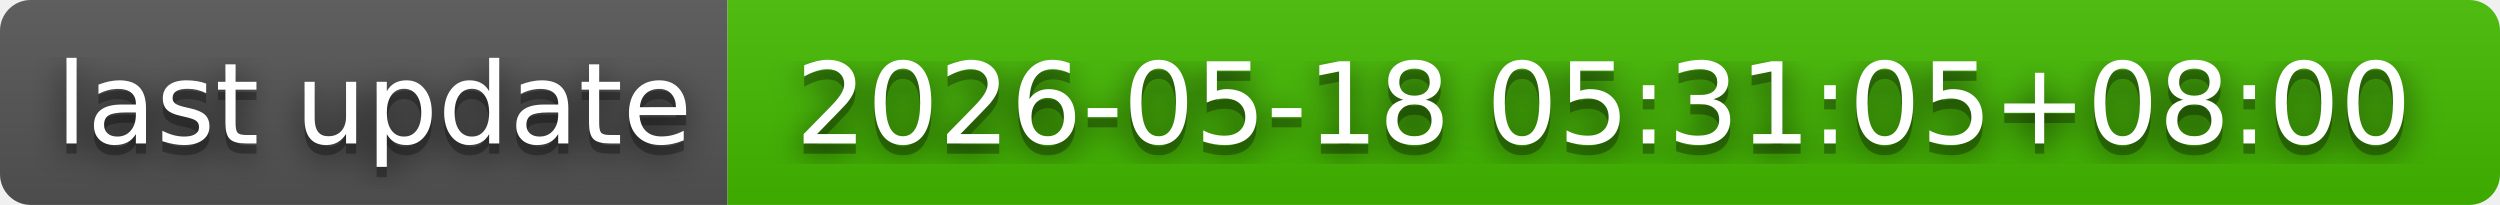
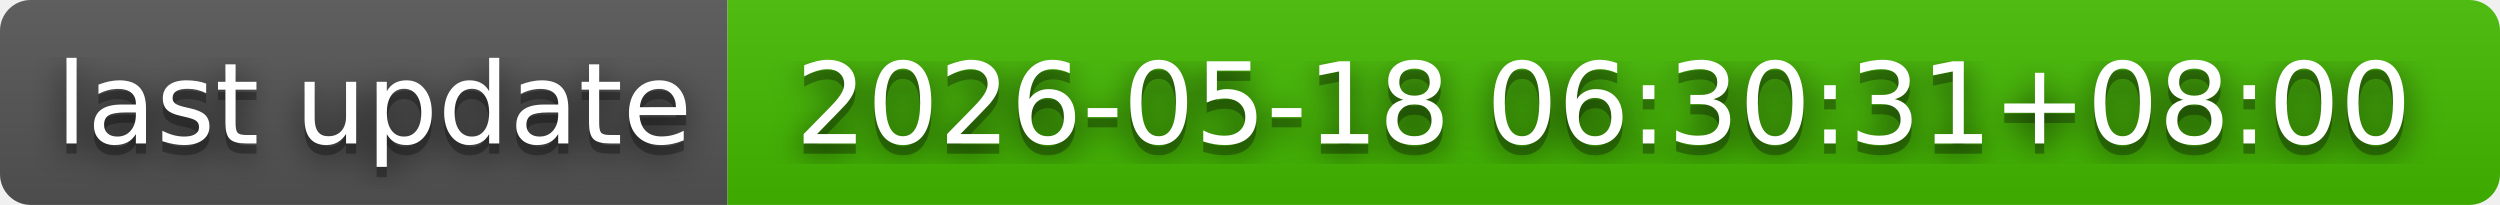
- <svg xmlns="http://www.w3.org/2000/svg" width="244" height="20" role="img" aria-label="last update: 2026-05-18 05:31:05+08:00">
+ <svg xmlns="http://www.w3.org/2000/svg" width="244" height="20" role="img" aria-label="last update: 2026-05-18 06:30:31+08:00">
  <filter id="blur">
    <feGaussianBlur in="SourceGraphic" stdDeviation="16" />
  </filter>
  <linearGradient id="s" x2="0" y2="100%">
    <stop offset="0" stop-color="#bbb" stop-opacity=".1" />
    <stop offset="1" stop-opacity=".1" />
  </linearGradient>
  <clipPath id="r">
    <rect width="244" height="20" rx="3" fill="#fff" />
  </clipPath>
  <g clip-path="url(#r)">
    <rect width="71" height="20" fill="#555" />
    <rect x="71" width="173" height="20" fill="#4b0" />
    <rect width="244" height="20" fill="url(#s)" />
  </g>
  <g fill="#fff" text-anchor="middle" font-family="Verdana,Geneva,DejaVu Sans,sans-serif" text-rendering="geometricPrecision" font-size="110">
    <text aria-hidden="true" x="365" y="150" fill="#010101" fill-opacity=".80" filter="url(#blur)" transform="scale(.1)" textLength="610">last update</text>
    <text aria-hidden="true" x="365" y="150" fill="#010101" fill-opacity=".3" transform="scale(.1)" textLength="610">last update</text>
    <text x="365" y="140" transform="scale(.1)" fill="#fff" textLength="610">last update</text>
-     <text aria-hidden="true" x="1565" y="150" fill="#010101" fill-opacity=".80" filter="url(#blur)" transform="scale(.1)" textLength="1630">2026-05-18 05:31:05+08:00</text>
-     <text aria-hidden="true" x="1565" y="150" fill="#010101" fill-opacity=".3" transform="scale(.1)" textLength="1630">2026-05-18 05:31:05+08:00</text>
-     <text x="1565" y="140" transform="scale(.1)" fill="#fff" textLength="1630">2026-05-18 05:31:05+08:00</text>
+     <text aria-hidden="true" x="1565" y="150" fill="#010101" fill-opacity=".80" filter="url(#blur)" transform="scale(.1)" textLength="1630">2026-05-18 06:30:31+08:00</text>
+     <text aria-hidden="true" x="1565" y="150" fill="#010101" fill-opacity=".3" transform="scale(.1)" textLength="1630">2026-05-18 06:30:31+08:00</text>
+     <text x="1565" y="140" transform="scale(.1)" fill="#fff" textLength="1630">2026-05-18 06:30:31+08:00</text>
  </g>
</svg>
